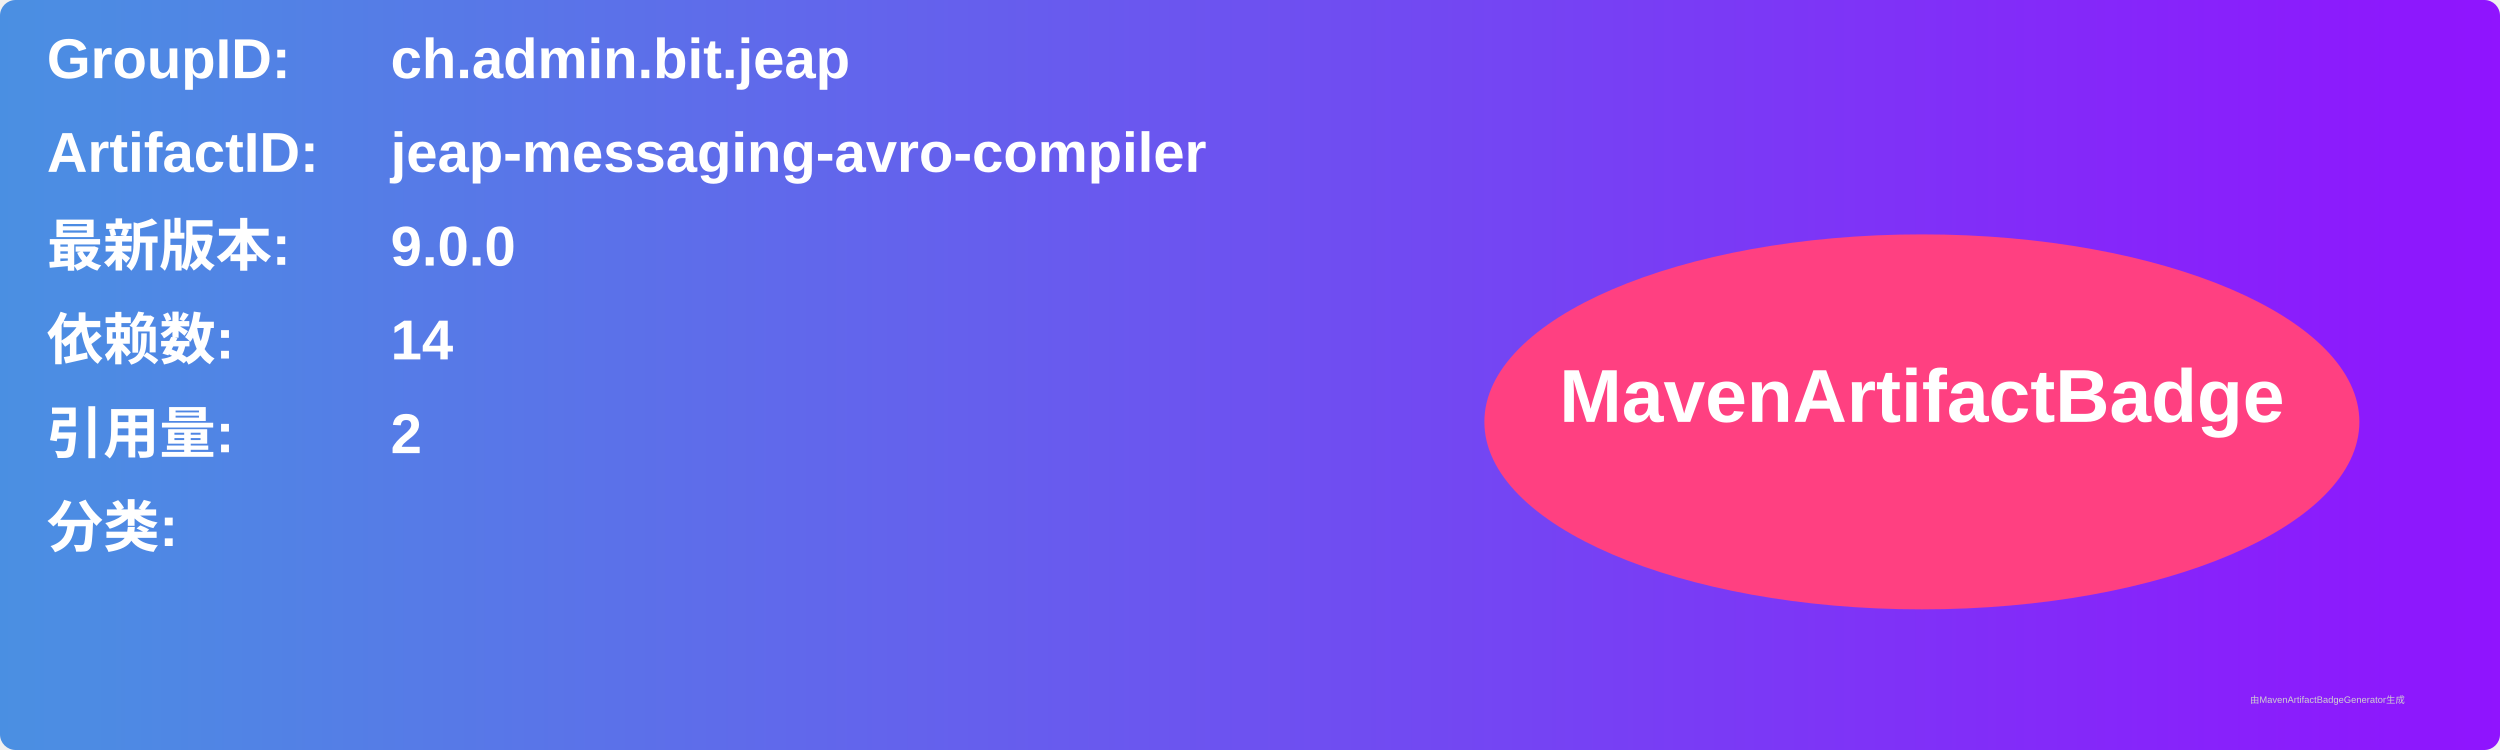
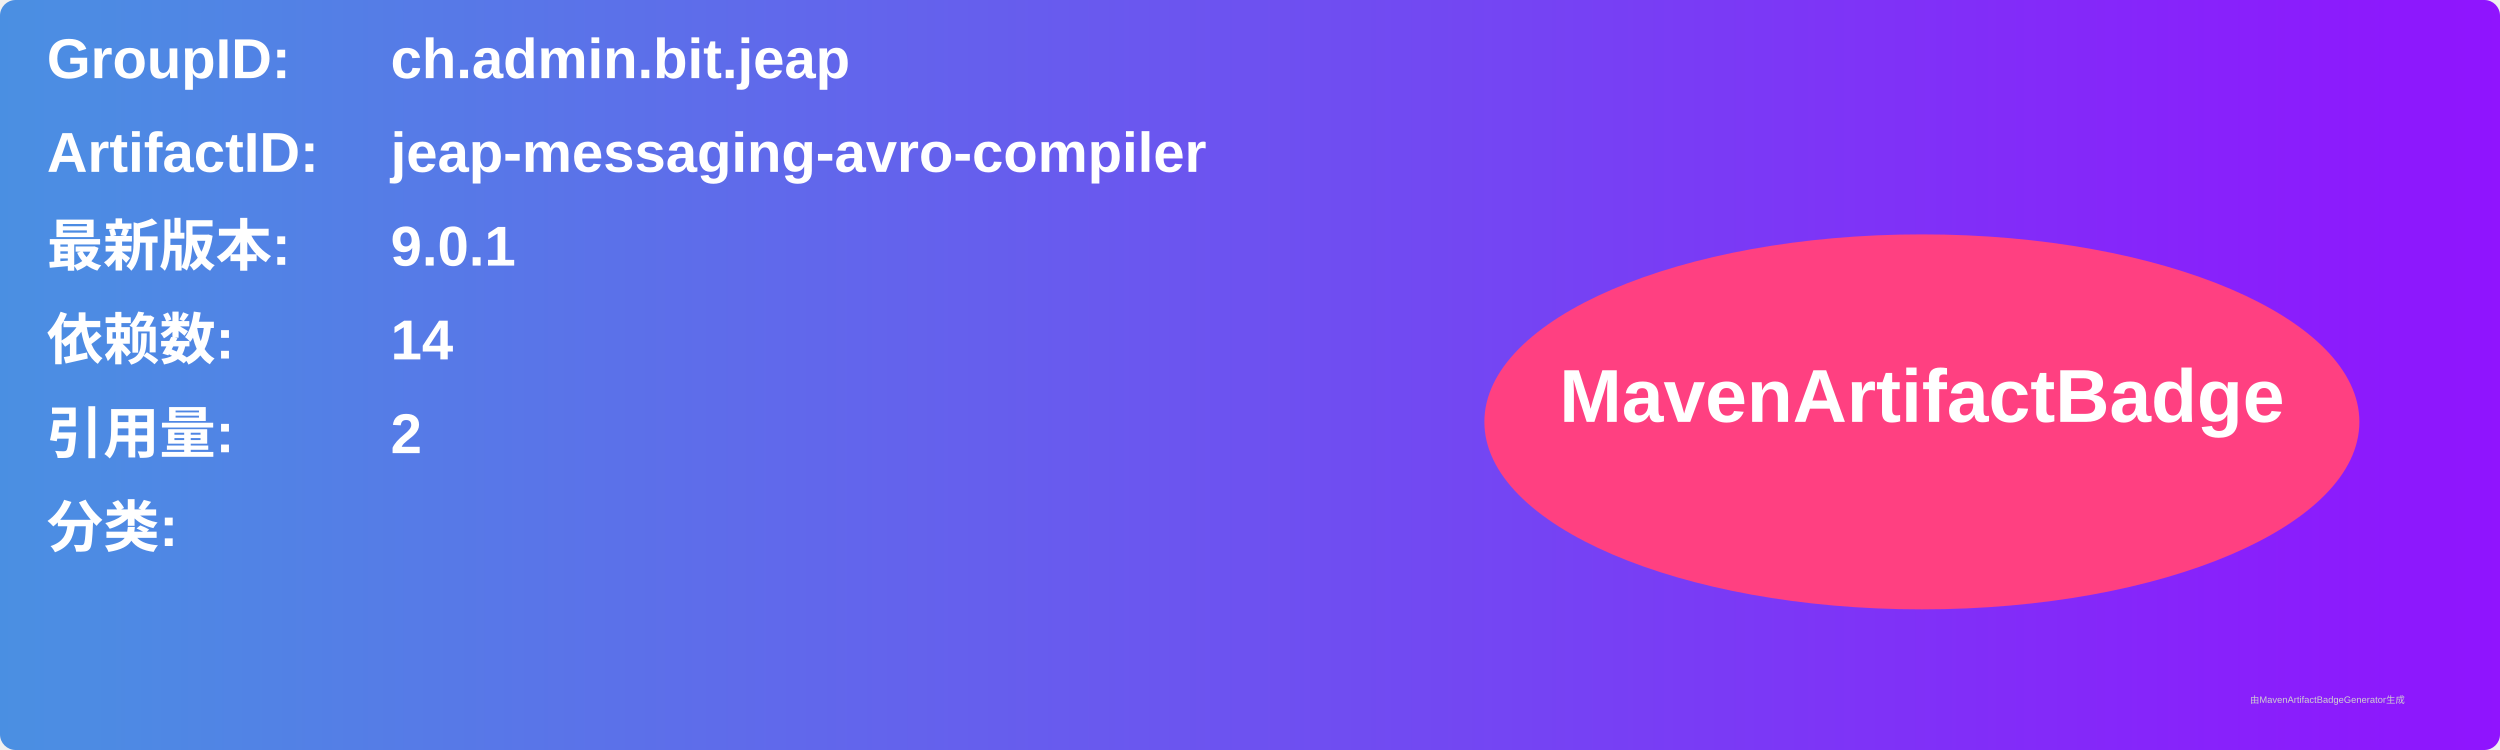
<svg xmlns="http://www.w3.org/2000/svg" width="800" height="240" viewBox="0 0 800 240">
  <linearGradient id="grad" x1="0%" y1="0%" x2="100%" y2="0%">
    <stop offset="0%" stop-color="#4a90e2" />
    <stop offset="100%" stop-color="#9013fe" />
  </linearGradient>
  <rect width="100%" height="100%" rx="5" ry="5" fill="url(#grad)" />
  <g transform="translate(15, 15)">
    <text x="0" y="10" font-family="Arial" font-size="18" fill="white" font-weight="bold" width="260">GroupID:</text>
    <text x="110" y="10" font-family="Arial" font-size="18" fill="white" font-weight="bold" width="460">ch.admin.bit.jeap</text>
    <text x="0" y="40" font-family="Arial" font-size="18" fill="white" font-weight="bold" width="260">ArtifactID:</text>
    <text x="110" y="40" font-family="Arial" font-size="18" fill="white" font-weight="bold" width="460">jeap-messaging-avro-compiler</text>
    <text x="0" y="70" font-family="Arial" font-size="18" fill="white" font-weight="bold">最新版本:</text>
    <text x="110" y="70" font-family="Arial" font-size="18" fill="white" font-weight="bold">
-       <tspan font-weight="bold">9.0.0</tspan>
+       <tspan font-weight="bold">9.0.1</tspan>
    </text>
    <text x="0" y="100" font-family="Arial" font-size="18" fill="white" font-weight="bold">依赖数: </text>
    <text x="110" y="100" font-family="Arial" font-size="18" fill="white">
      <tspan font-weight="bold">14</tspan>
    </text>
    <text x="0" y="130" font-family="Arial" font-size="18" fill="white" font-weight="bold">引用量: </text>
    <text x="110" y="130" font-family="Arial" font-size="18" fill="white">
      <tspan font-weight="bold">2</tspan>
    </text>
    <text x="0" y="160" font-family="Arial" font-size="18" fill="white" font-weight="bold">分类:</text>
    <text x="10" y="190" font-family="Arial" font-size="10" fill="white">
      <tspan font-weight="bold" />
    </text>
    <ellipse cx="600" cy="120" rx="140" ry="60" fill="#ff4081" />
    <text x="600" y="120" text-anchor="middle" font-family="Arial" font-size="24" fill="white" font-weight="bold">MavenArtifactBadge</text>
  </g>
  <text x="720" y="225" font-family="Arial" font-size="3" fill="#d0d0d0">由MavenArtifactBadgeGenerator生成</text>
</svg>
